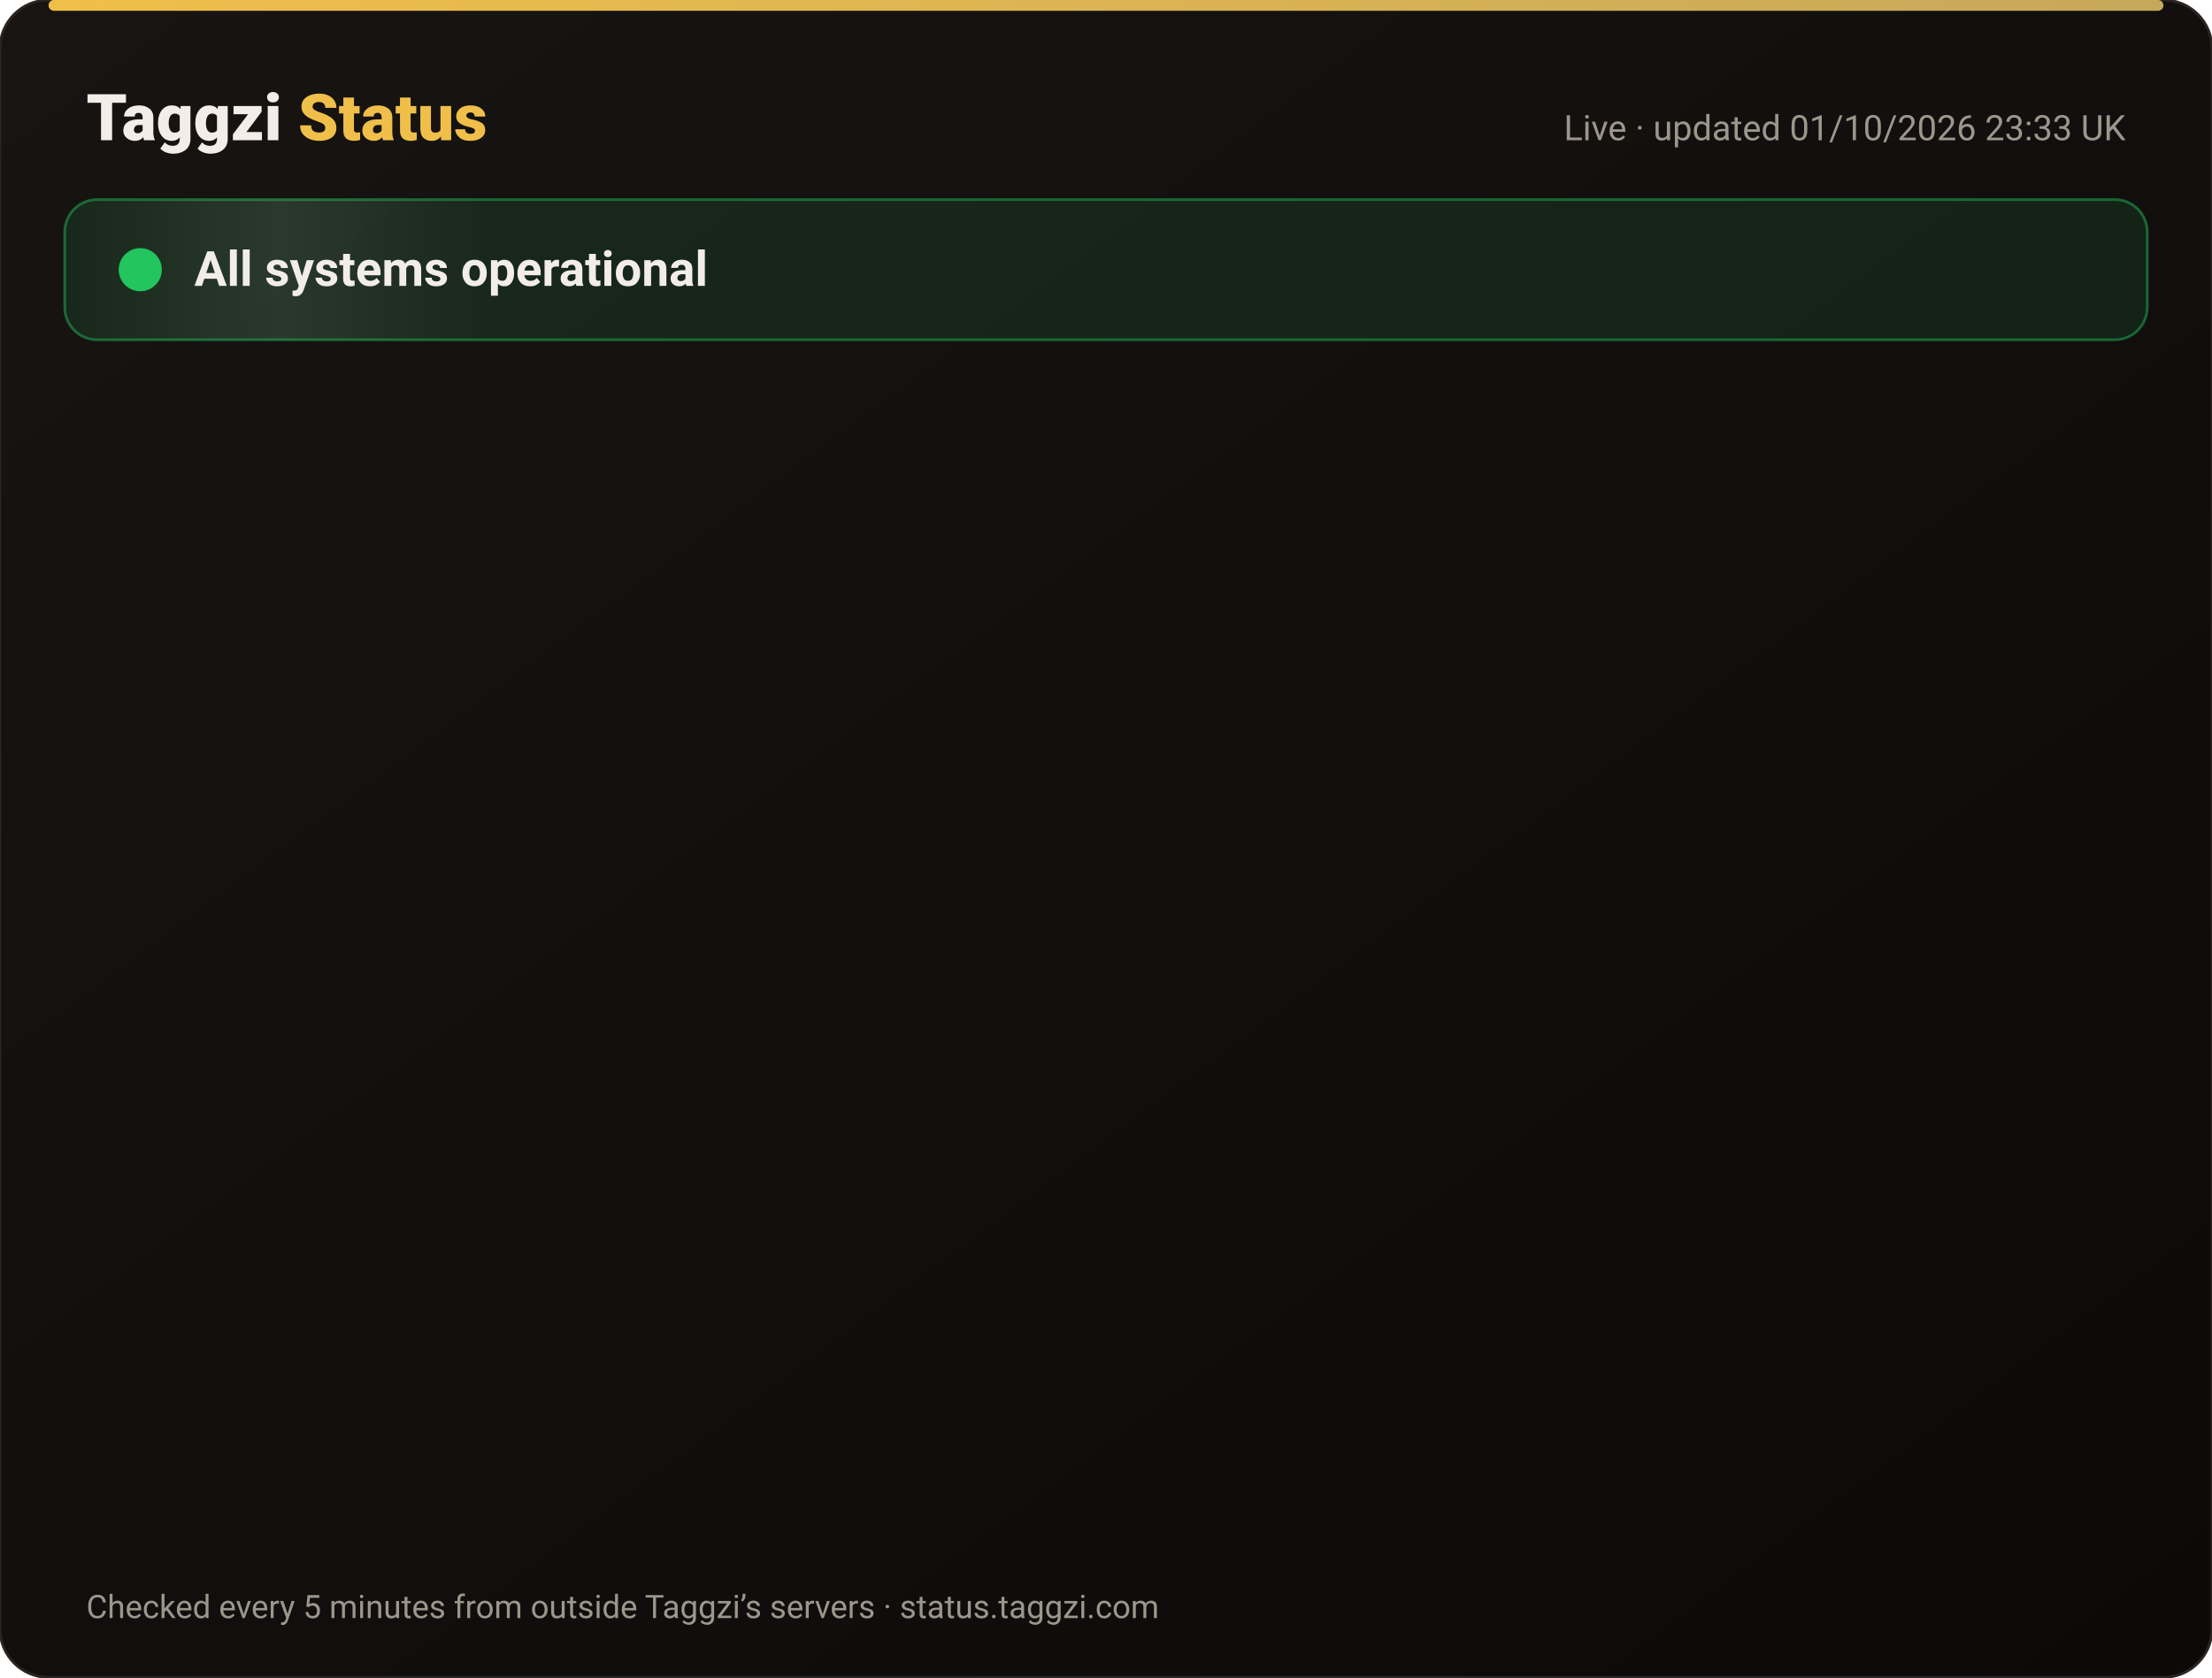
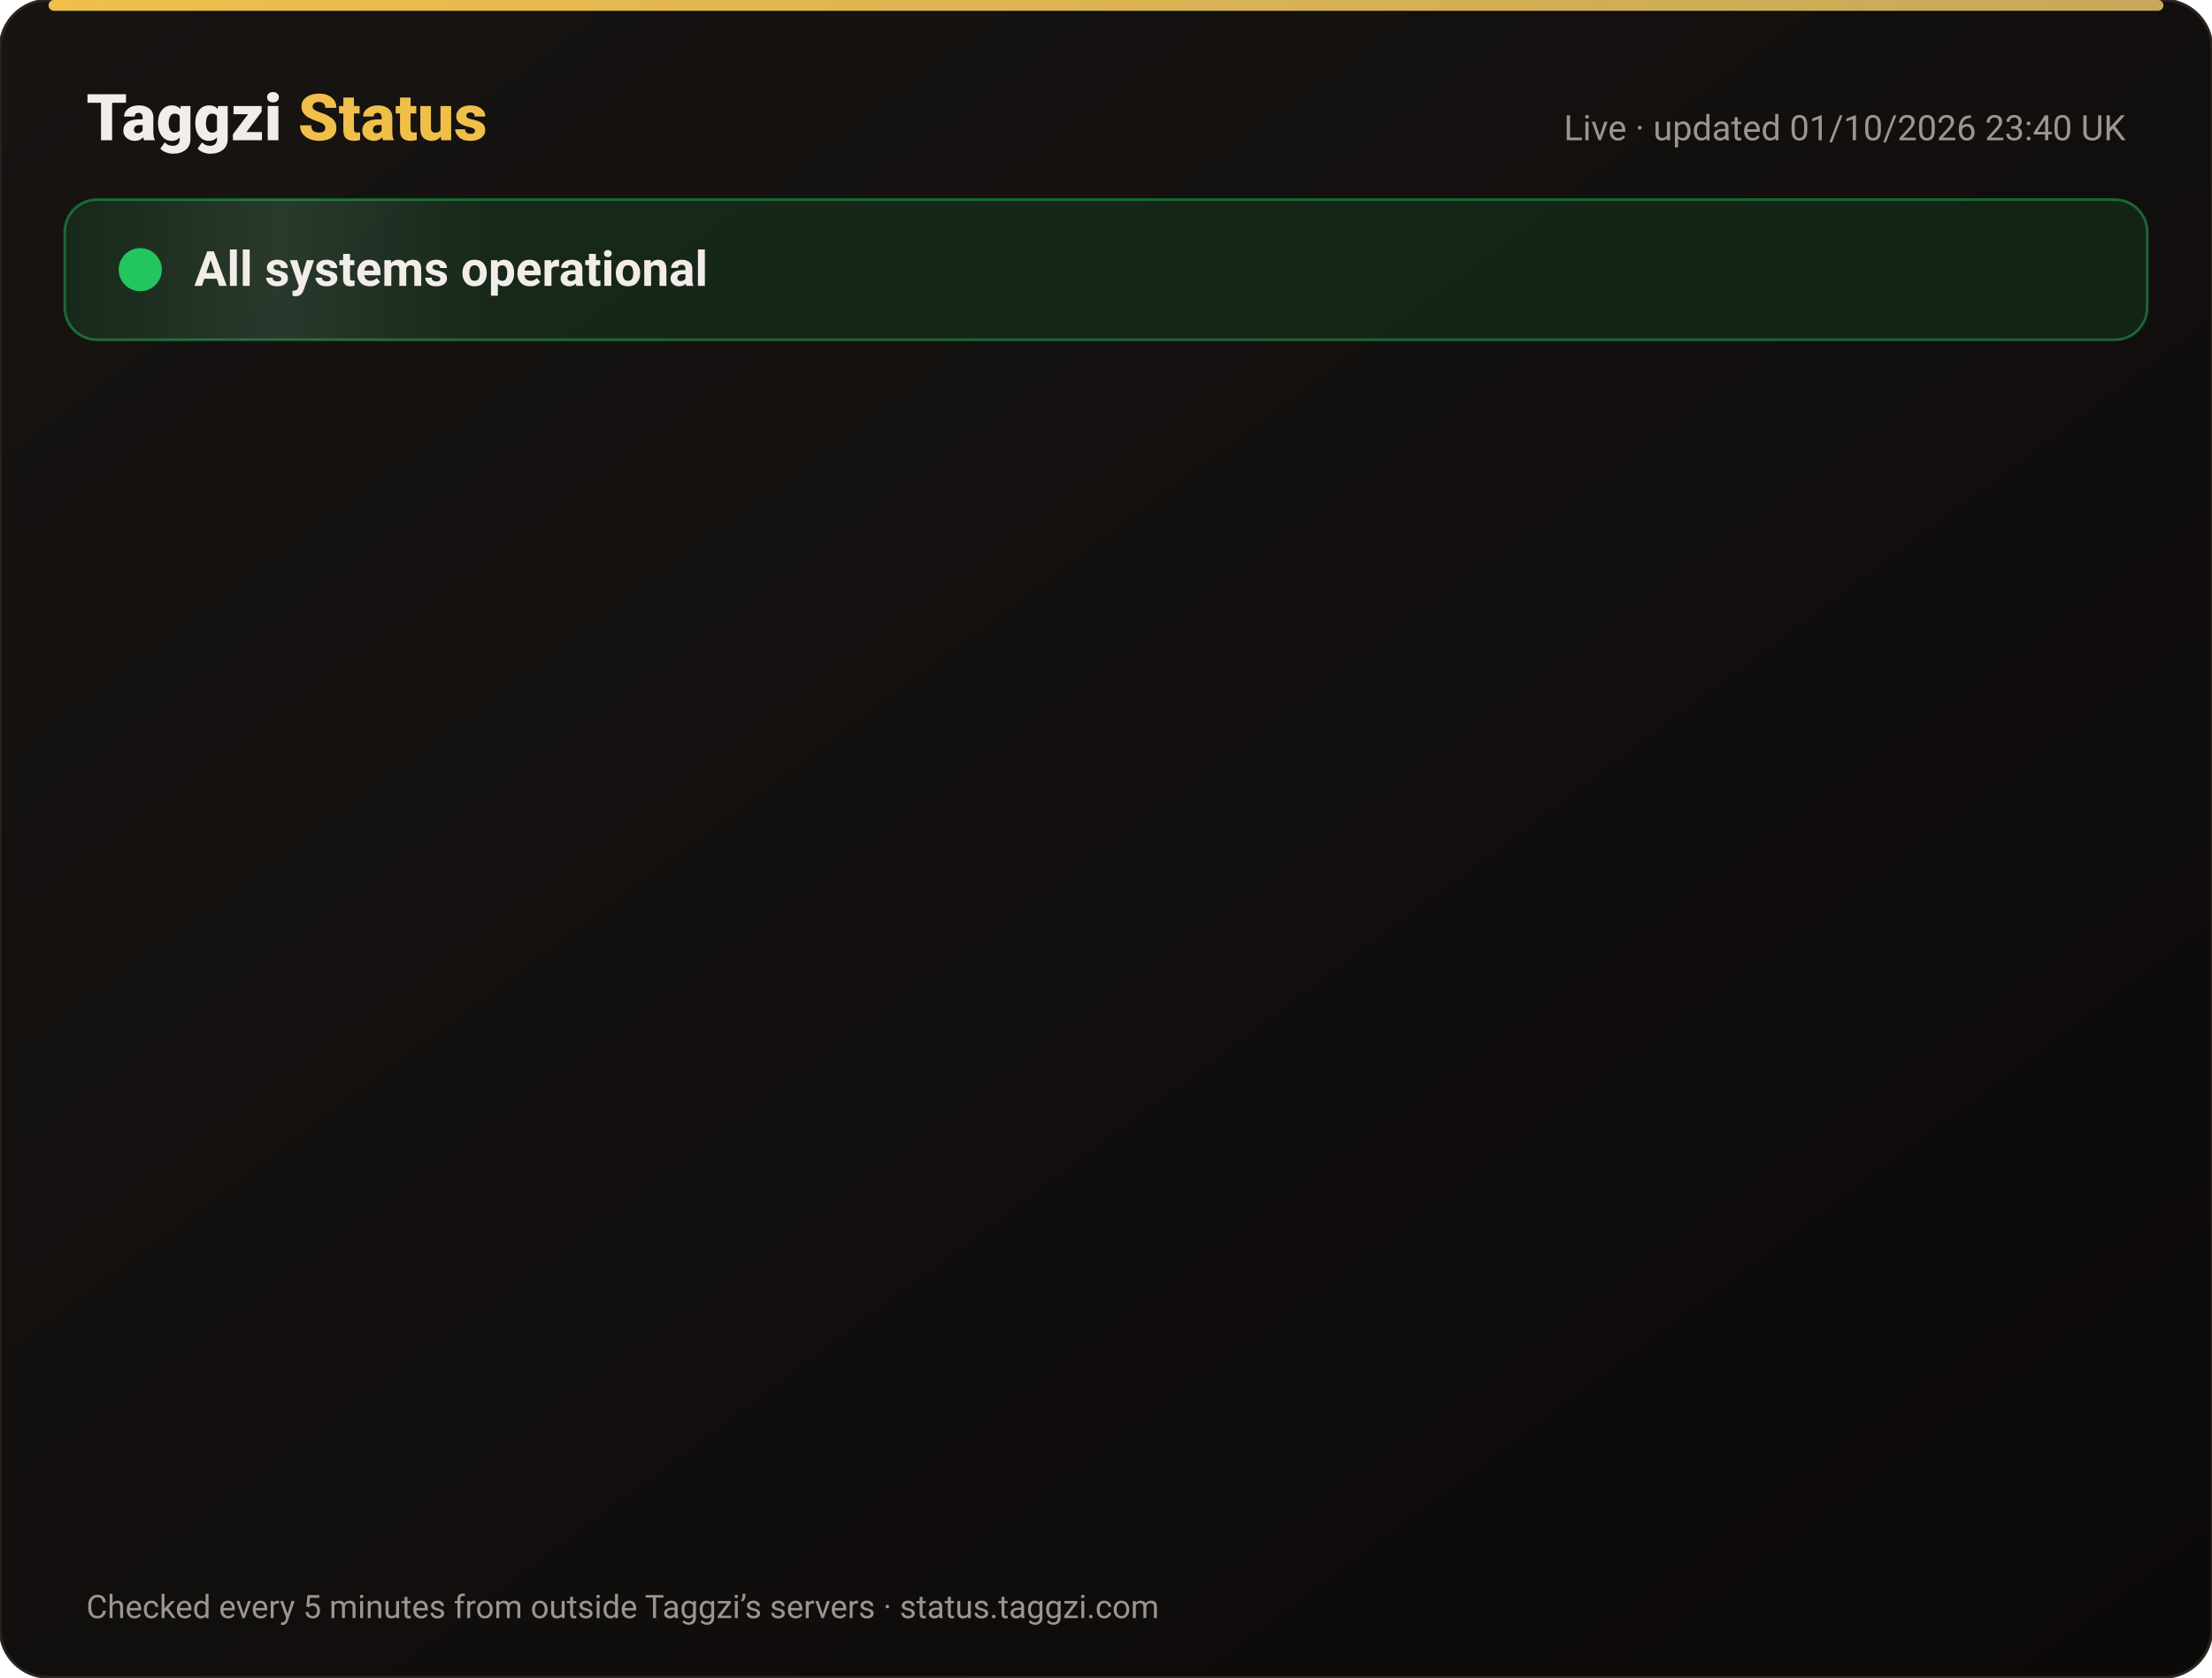
<svg xmlns="http://www.w3.org/2000/svg" width="820" height="622" viewBox="0 0 820 622" font-family="-apple-system,Segoe UI,Roboto,Helvetica,Arial,sans-serif">
  <defs>
    <linearGradient id="bg" x1="0" y1="0" x2="1" y2="1">
      <stop offset="0" stop-color="#171412" />
      <stop offset="1" stop-color="#0C0A09" />
    </linearGradient>
    <linearGradient id="gold" x1="0" x2="1">
      <stop offset="0" stop-color="#F0BF4A" />
      <stop offset="1" stop-color="#c6a85b" />
    </linearGradient>
    <linearGradient id="shine" x1="0" x2="1">
      <stop offset="0" stop-color="#fff" stop-opacity="0" />
      <stop offset=".5" stop-color="#fff" stop-opacity=".08" />
      <stop offset="1" stop-color="#fff" stop-opacity="0" />
    </linearGradient>
  </defs>
  <rect width="820" height="622" rx="18" fill="url(#bg)" stroke="#2a2521" />
  <rect x="18" y="0" width="784" height="4" rx="2" fill="url(#gold)" />
  <text x="32" y="52" font-size="24" font-weight="800" fill="#F2EDE8">Taggzi <tspan fill="#F0BF4A">Status</tspan>
  </text>
-   <text x="788" y="52" font-size="13" fill="#9C968C" text-anchor="end">Live · updated 01/10/2026 23:33 UK</text>
+   <text x="788" y="52" font-size="13" fill="#9C968C" text-anchor="end">Live · updated 01/10/2026 23:40 UK</text>
  <rect x="24" y="74" width="772" height="52" rx="12" fill="#22c55e" fill-opacity=".12" stroke="#22c55e" stroke-opacity=".45" />
  <rect x="24" y="74" width="160" height="52" rx="12" fill="url(#shine)">
    <animate attributeName="x" from="-160" to="820" dur="4s" repeatCount="indefinite" />
  </rect>
  <circle cx="52" cy="100" r="7" fill="#22c55e" />
  <circle cx="52" cy="100" r="7" fill="none" stroke="#22c55e" stroke-width="2">
    <animate attributeName="r" values="7;15;7" dur="2s" repeatCount="indefinite" />
    <animate attributeName="opacity" values=".9;0;.9" dur="2s" repeatCount="indefinite" />
  </circle>
  <text x="72" y="106" font-size="18" font-weight="700" fill="#F2EDE8">All systems operational</text>
  <g opacity="0">
    <animate attributeName="opacity" from="0" to="1" begin="0.00s" dur=".6s" fill="freeze" />
    <line x1="32" y1="188" x2="788" y2="188" stroke="#2a2521" />
    <circle cx="44" cy="166" r="6" fill="#22c55e">
      <animate attributeName="opacity" values="1;.45;1" dur="2.4s" begin="0.00s" repeatCount="indefinite" />
    </circle>
    <text x="62" y="171" font-size="15" font-weight="650" fill="#F2EDE8">Website</text>
    <text x="630" y="171" font-size="13" fill="#9C968C" text-anchor="end">100.00% uptime</text>
    <rect x="648" y="154" width="140" height="24" rx="12" fill="#22c55e" fill-opacity=".14" stroke="#22c55e" stroke-opacity=".5" />
    <text x="718" y="171" font-size="12" font-weight="700" fill="#22c55e" text-anchor="middle">Operational</text>
  </g>
  <g opacity="0">
    <animate attributeName="opacity" from="0" to="1" begin="0.15s" dur=".6s" fill="freeze" />
    <line x1="32" y1="234" x2="788" y2="234" stroke="#2a2521" />
    <circle cx="44" cy="212" r="6" fill="#22c55e">
      <animate attributeName="opacity" values="1;.45;1" dur="2.4s" begin="0.15s" repeatCount="indefinite" />
    </circle>
    <text x="62" y="217" font-size="15" font-weight="650" fill="#F2EDE8">Tag scans</text>
    <text x="630" y="217" font-size="13" fill="#9C968C" text-anchor="end">100.00% uptime</text>
    <rect x="648" y="200" width="140" height="24" rx="12" fill="#22c55e" fill-opacity=".14" stroke="#22c55e" stroke-opacity=".5" />
    <text x="718" y="217" font-size="12" font-weight="700" fill="#22c55e" text-anchor="middle">Operational</text>
  </g>
  <g opacity="0">
    <animate attributeName="opacity" from="0" to="1" begin="0.30s" dur=".6s" fill="freeze" />
    <line x1="32" y1="280" x2="788" y2="280" stroke="#2a2521" />
    <circle cx="44" cy="258" r="6" fill="#22c55e">
      <animate attributeName="opacity" values="1;.45;1" dur="2.4s" begin="0.30s" repeatCount="indefinite" />
    </circle>
    <text x="62" y="263" font-size="15" font-weight="650" fill="#F2EDE8">Manual tag lookup</text>
    <text x="630" y="263" font-size="13" fill="#9C968C" text-anchor="end">100.00% uptime</text>
    <rect x="648" y="246" width="140" height="24" rx="12" fill="#22c55e" fill-opacity=".14" stroke="#22c55e" stroke-opacity=".5" />
    <text x="718" y="263" font-size="12" font-weight="700" fill="#22c55e" text-anchor="middle">Operational</text>
  </g>
  <g opacity="0">
    <animate attributeName="opacity" from="0" to="1" begin="0.45s" dur=".6s" fill="freeze" />
    <line x1="32" y1="326" x2="788" y2="326" stroke="#2a2521" />
    <circle cx="44" cy="304" r="6" fill="#22c55e">
      <animate attributeName="opacity" values="1;.45;1" dur="2.4s" begin="0.45s" repeatCount="indefinite" />
    </circle>
    <text x="62" y="309" font-size="15" font-weight="650" fill="#F2EDE8">App &amp; login</text>
    <text x="630" y="309" font-size="13" fill="#9C968C" text-anchor="end">100.00% uptime</text>
    <rect x="648" y="292" width="140" height="24" rx="12" fill="#22c55e" fill-opacity=".14" stroke="#22c55e" stroke-opacity=".5" />
    <text x="718" y="309" font-size="12" font-weight="700" fill="#22c55e" text-anchor="middle">Operational</text>
  </g>
  <g opacity="0">
    <animate attributeName="opacity" from="0" to="1" begin="0.60s" dur=".6s" fill="freeze" />
    <line x1="32" y1="372" x2="788" y2="372" stroke="#2a2521" />
    <circle cx="44" cy="350" r="6" fill="#22c55e">
      <animate attributeName="opacity" values="1;.45;1" dur="2.4s" begin="0.60s" repeatCount="indefinite" />
    </circle>
    <text x="62" y="355" font-size="15" font-weight="650" fill="#F2EDE8">Community alerts</text>
    <text x="630" y="355" font-size="13" fill="#9C968C" text-anchor="end">100.00% uptime</text>
    <rect x="648" y="338" width="140" height="24" rx="12" fill="#22c55e" fill-opacity=".14" stroke="#22c55e" stroke-opacity=".5" />
    <text x="718" y="355" font-size="12" font-weight="700" fill="#22c55e" text-anchor="middle">Operational</text>
  </g>
  <g opacity="0">
    <animate attributeName="opacity" from="0" to="1" begin="0.75s" dur=".6s" fill="freeze" />
    <line x1="32" y1="418" x2="788" y2="418" stroke="#2a2521" />
    <circle cx="44" cy="396" r="6" fill="#22c55e">
      <animate attributeName="opacity" values="1;.45;1" dur="2.4s" begin="0.75s" repeatCount="indefinite" />
    </circle>
    <text x="62" y="401" font-size="15" font-weight="650" fill="#F2EDE8">Private calling</text>
    <text x="630" y="401" font-size="13" fill="#9C968C" text-anchor="end">100.00% uptime</text>
    <rect x="648" y="384" width="140" height="24" rx="12" fill="#22c55e" fill-opacity=".14" stroke="#22c55e" stroke-opacity=".5" />
    <text x="718" y="401" font-size="12" font-weight="700" fill="#22c55e" text-anchor="middle">Operational</text>
  </g>
  <g opacity="0">
    <animate attributeName="opacity" from="0" to="1" begin="0.90s" dur=".6s" fill="freeze" />
    <line x1="32" y1="464" x2="788" y2="464" stroke="#2a2521" />
    <circle cx="44" cy="442" r="6" fill="#22c55e">
      <animate attributeName="opacity" values="1;.45;1" dur="2.4s" begin="0.90s" repeatCount="indefinite" />
    </circle>
    <text x="62" y="447" font-size="15" font-weight="650" fill="#F2EDE8">Payments</text>
    <text x="630" y="447" font-size="13" fill="#9C968C" text-anchor="end">100.00% uptime</text>
    <rect x="648" y="430" width="140" height="24" rx="12" fill="#22c55e" fill-opacity=".14" stroke="#22c55e" stroke-opacity=".5" />
    <text x="718" y="447" font-size="12" font-weight="700" fill="#22c55e" text-anchor="middle">Operational</text>
  </g>
  <g opacity="0">
    <animate attributeName="opacity" from="0" to="1" begin="1.05s" dur=".6s" fill="freeze" />
    <line x1="32" y1="510" x2="788" y2="510" stroke="#2a2521" />
    <circle cx="44" cy="488" r="6" fill="#22c55e">
      <animate attributeName="opacity" values="1;.45;1" dur="2.4s" begin="1.05s" repeatCount="indefinite" />
    </circle>
    <text x="62" y="493" font-size="15" font-weight="650" fill="#F2EDE8">Email &amp; support</text>
    <text x="630" y="493" font-size="13" fill="#9C968C" text-anchor="end">100.00% uptime</text>
    <rect x="648" y="476" width="140" height="24" rx="12" fill="#22c55e" fill-opacity=".14" stroke="#22c55e" stroke-opacity=".5" />
    <text x="718" y="493" font-size="12" font-weight="700" fill="#22c55e" text-anchor="middle">Operational</text>
  </g>
  <g opacity="0">
    <animate attributeName="opacity" from="0" to="1" begin="1.20s" dur=".6s" fill="freeze" />
    <line x1="32" y1="556" x2="788" y2="556" stroke="#2a2521" />
    <circle cx="44" cy="534" r="6" fill="#22c55e">
      <animate attributeName="opacity" values="1;.45;1" dur="2.4s" begin="1.20s" repeatCount="indefinite" />
    </circle>
    <text x="62" y="539" font-size="15" font-weight="650" fill="#F2EDE8">Secure connection (SSL)</text>
    <text x="630" y="539" font-size="13" fill="#9C968C" text-anchor="end">100.00% uptime</text>
    <rect x="648" y="522" width="140" height="24" rx="12" fill="#22c55e" fill-opacity=".14" stroke="#22c55e" stroke-opacity=".5" />
    <text x="718" y="539" font-size="12" font-weight="700" fill="#22c55e" text-anchor="middle">Operational</text>
  </g>
  <text x="32" y="600" font-size="12" fill="#9C968C">Checked every 5 minutes from outside Taggzi’s servers · status.taggzi.com</text>
</svg>
